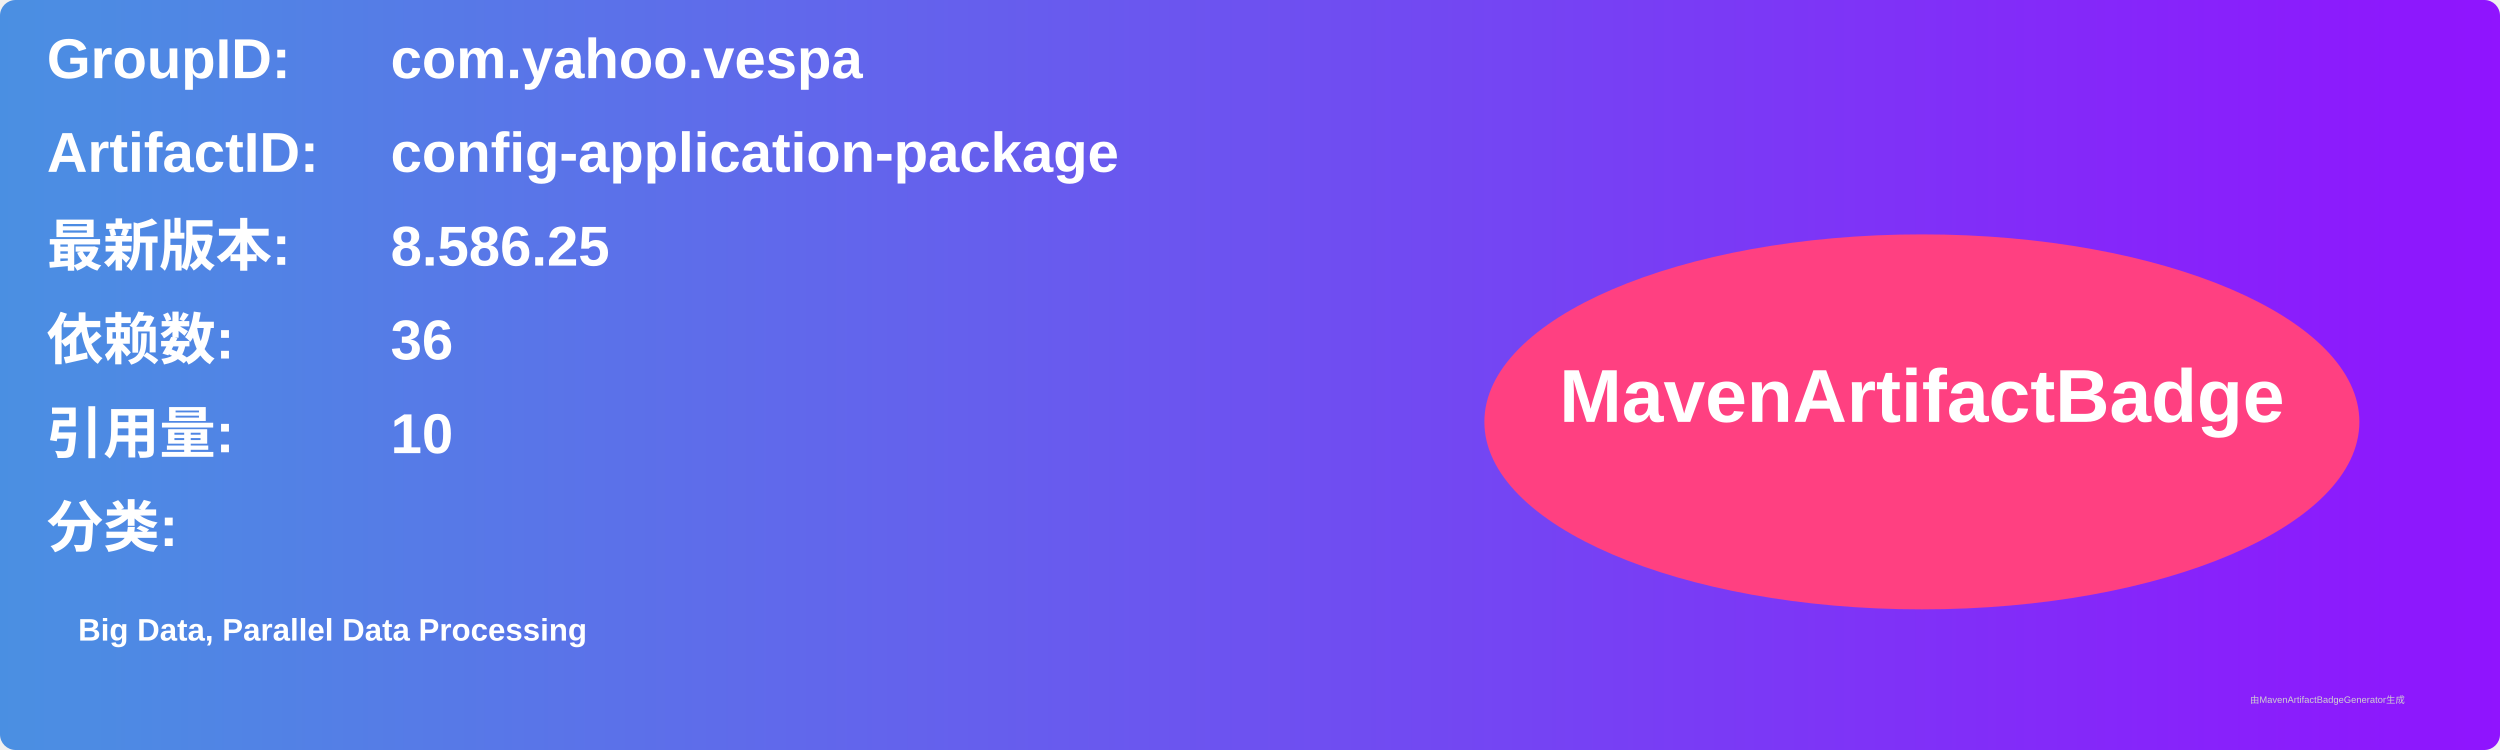
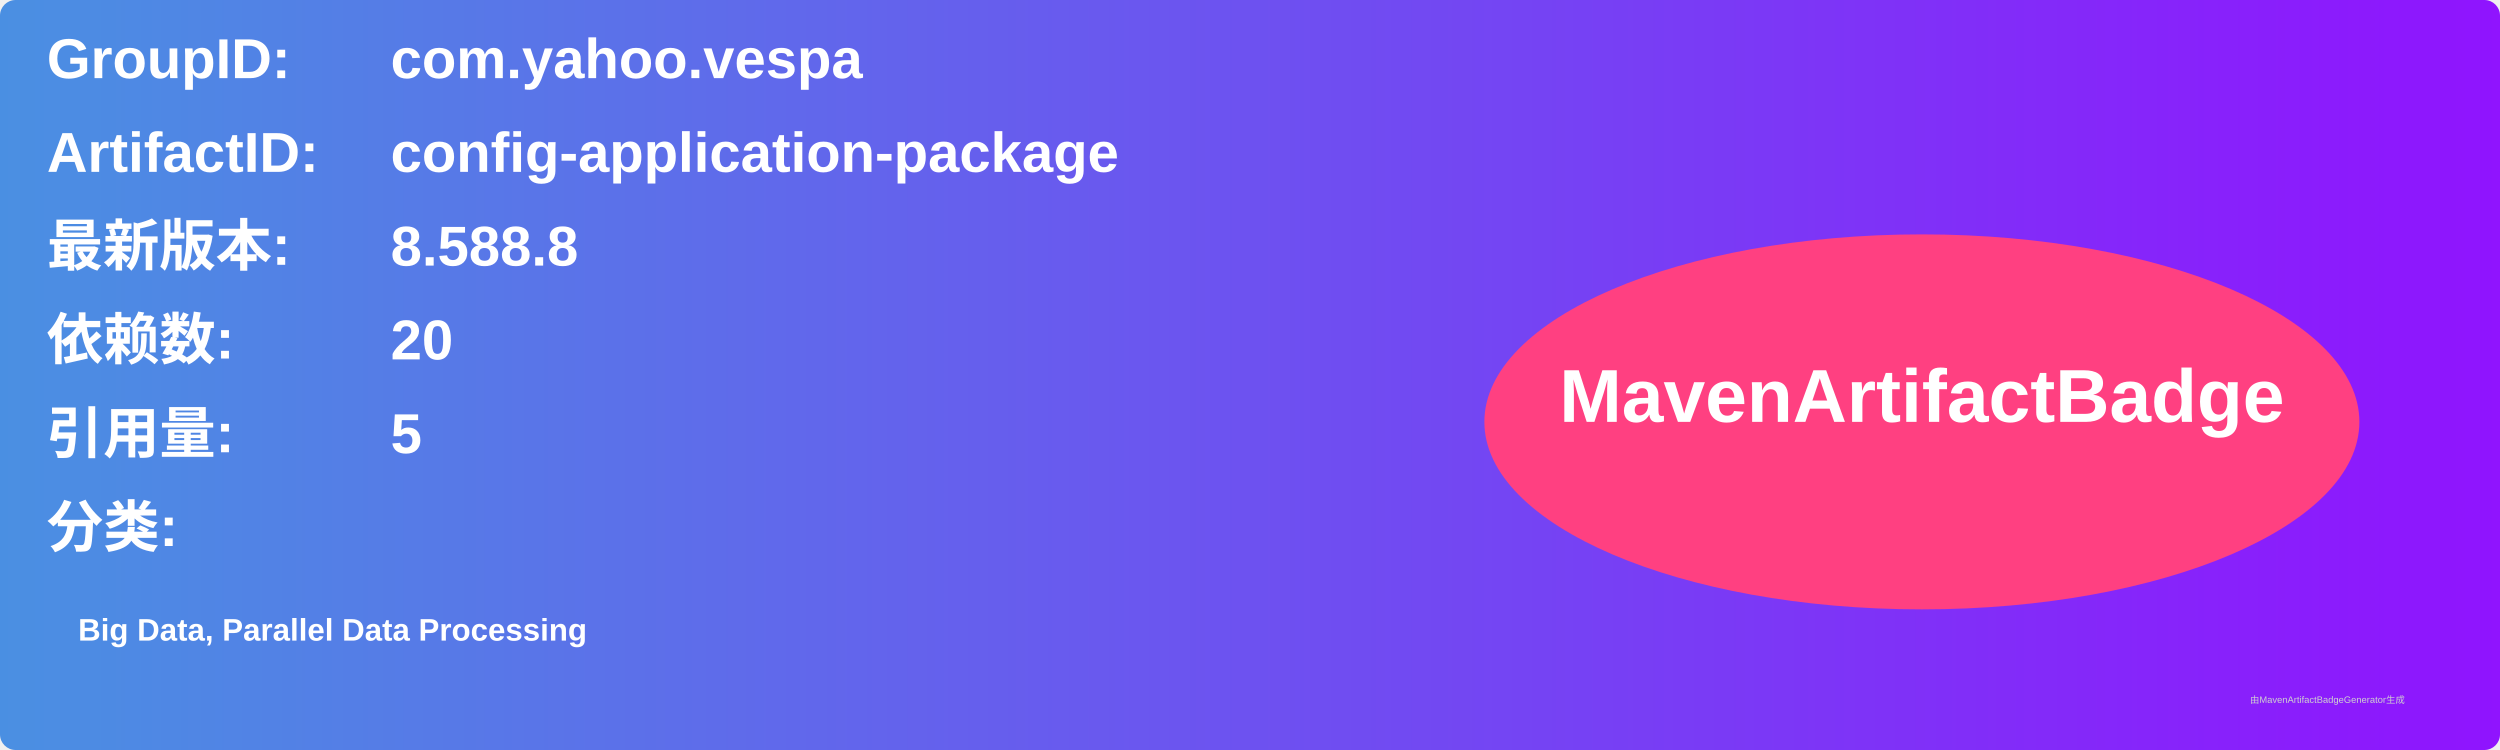
<svg xmlns="http://www.w3.org/2000/svg" width="800" height="240" viewBox="0 0 800 240">
  <linearGradient id="grad" x1="0%" y1="0%" x2="100%" y2="0%">
    <stop offset="0%" stop-color="#4a90e2" />
    <stop offset="100%" stop-color="#9013fe" />
  </linearGradient>
  <rect width="100%" height="100%" rx="5" ry="5" fill="url(#grad)" />
  <g transform="translate(15, 15)">
    <text x="0" y="10" font-family="Arial" font-size="18" fill="white" font-weight="bold" width="260">GroupID:</text>
    <text x="110" y="10" font-family="Arial" font-size="18" fill="white" font-weight="bold" width="460">com.yahoo.vespa</text>
    <text x="0" y="40" font-family="Arial" font-size="18" fill="white" font-weight="bold" width="260">ArtifactID:</text>
    <text x="110" y="40" font-family="Arial" font-size="18" fill="white" font-weight="bold" width="460">config-application-package</text>
    <text x="0" y="70" font-family="Arial" font-size="18" fill="white" font-weight="bold">最新版本:</text>
    <text x="110" y="70" font-family="Arial" font-size="18" fill="white" font-weight="bold">
-       <tspan font-weight="bold">8.586.25</tspan>
+       <tspan font-weight="bold">8.588.8</tspan>
    </text>
    <text x="0" y="100" font-family="Arial" font-size="18" fill="white" font-weight="bold">依赖数: </text>
    <text x="110" y="100" font-family="Arial" font-size="18" fill="white">
-       <tspan font-weight="bold">36</tspan>
+       <tspan font-weight="bold">20</tspan>
    </text>
    <text x="0" y="130" font-family="Arial" font-size="18" fill="white" font-weight="bold">引用量: </text>
    <text x="110" y="130" font-family="Arial" font-size="18" fill="white">
-       <tspan font-weight="bold">10</tspan>
+       <tspan font-weight="bold">5</tspan>
    </text>
    <text x="0" y="160" font-family="Arial" font-size="18" fill="white" font-weight="bold">分类:</text>
    <text x="10" y="190" font-family="Arial" font-size="10" fill="white">
      <tspan font-weight="bold">Big Data, Parallel Data Processing</tspan>
    </text>
    <ellipse cx="600" cy="120" rx="140" ry="60" fill="#ff4081" />
    <text x="600" y="120" text-anchor="middle" font-family="Arial" font-size="24" fill="white" font-weight="bold">MavenArtifactBadge</text>
  </g>
  <text x="720" y="225" font-family="Arial" font-size="3" fill="#d0d0d0">由MavenArtifactBadgeGenerator生成</text>
</svg>
